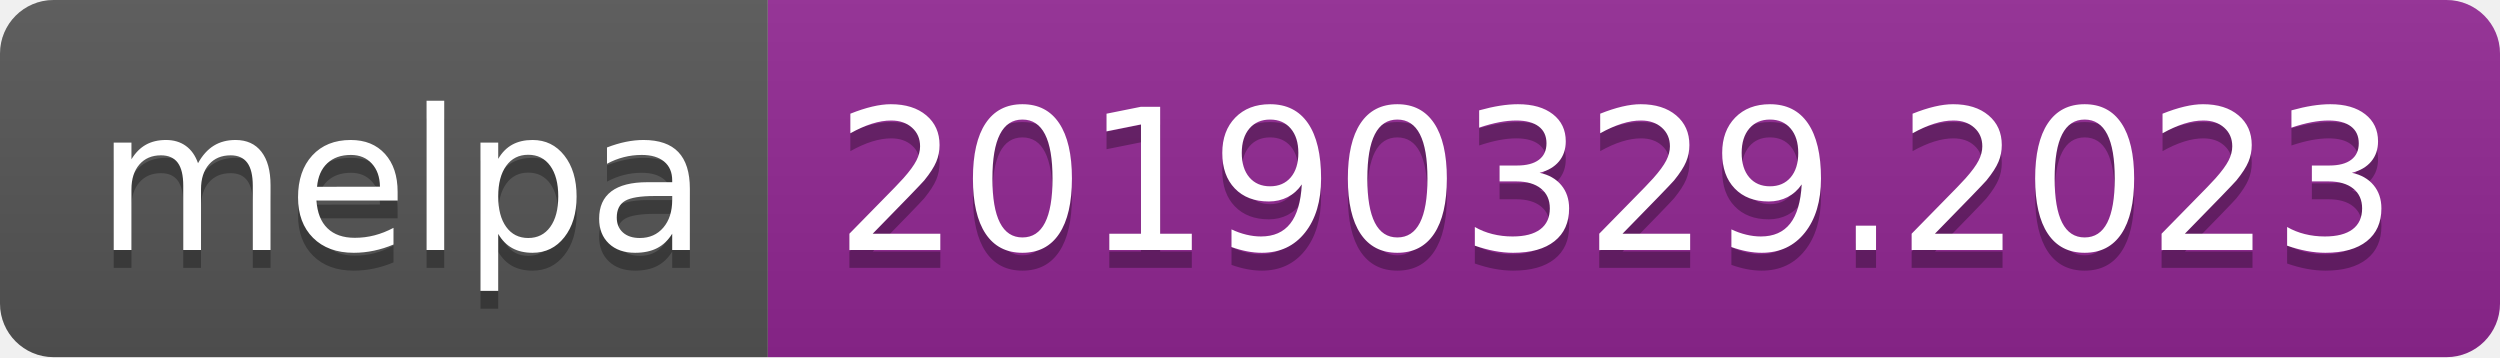
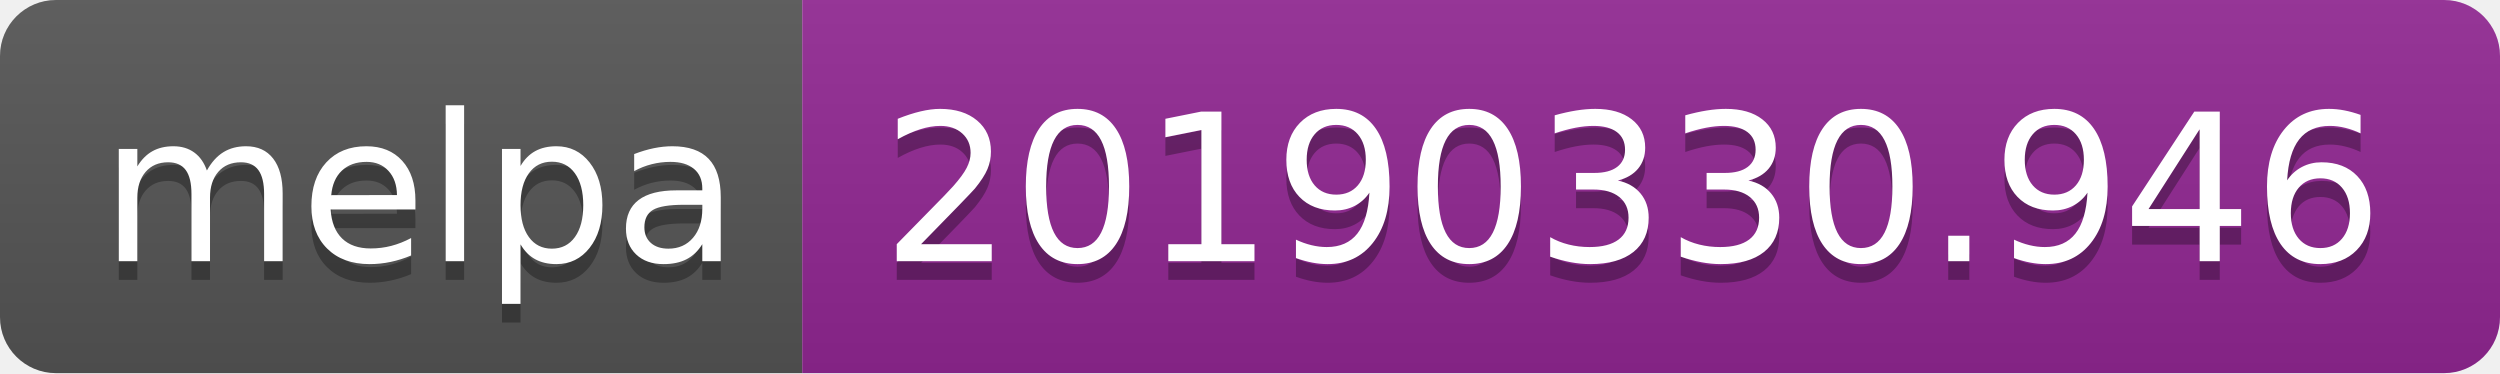
- <svg xmlns="http://www.w3.org/2000/svg" width="140" height="20">
+ <svg xmlns="http://www.w3.org/2000/svg" width="134" height="20">
  <linearGradient id="b" x2="0" y2="100%">
    <stop offset="0" stop-color="#bbb" stop-opacity=".1" />
    <stop offset="1" stop-opacity=".1" />
  </linearGradient>
  <clipPath id="a">
-     <rect width="140" height="20" rx="3" fill="#fff" />
+     <rect width="134" height="20" rx="3" fill="#fff" />
  </clipPath>
  <g clip-path="url(#a)">
    <path fill="#555" d="M0 0h43v20H0z" />
-     <path fill="#922793" d="M43 0h97v20H43z" />
-     <path fill="url(#b)" d="M0 0h140v20H0z" />
+     <path fill="#922793" d="M43 0h91v20H43z" />
+     <path fill="url(#b)" d="M0 0h134v20H0z" />
  </g>
  <g fill="#fff" text-anchor="middle" font-family="DejaVu Sans,Verdana,Geneva,sans-serif" font-size="110">
    <text x="225" y="150" fill="#010101" fill-opacity=".3" transform="scale(.1)" textLength="330">melpa</text>
    <text x="225" y="140" transform="scale(.1)" textLength="330">melpa</text>
-     <text x="905" y="150" fill="#010101" fill-opacity=".3" transform="scale(.1)" textLength="870">20190329.2023</text>
-     <text x="905" y="140" transform="scale(.1)" textLength="870">20190329.2023</text>
+     <text x="875" y="150" fill="#010101" fill-opacity=".3" transform="scale(.1)" textLength="810">20190330.946</text>
+     <text x="875" y="140" transform="scale(.1)" textLength="810">20190330.946</text>
  </g>
</svg>
